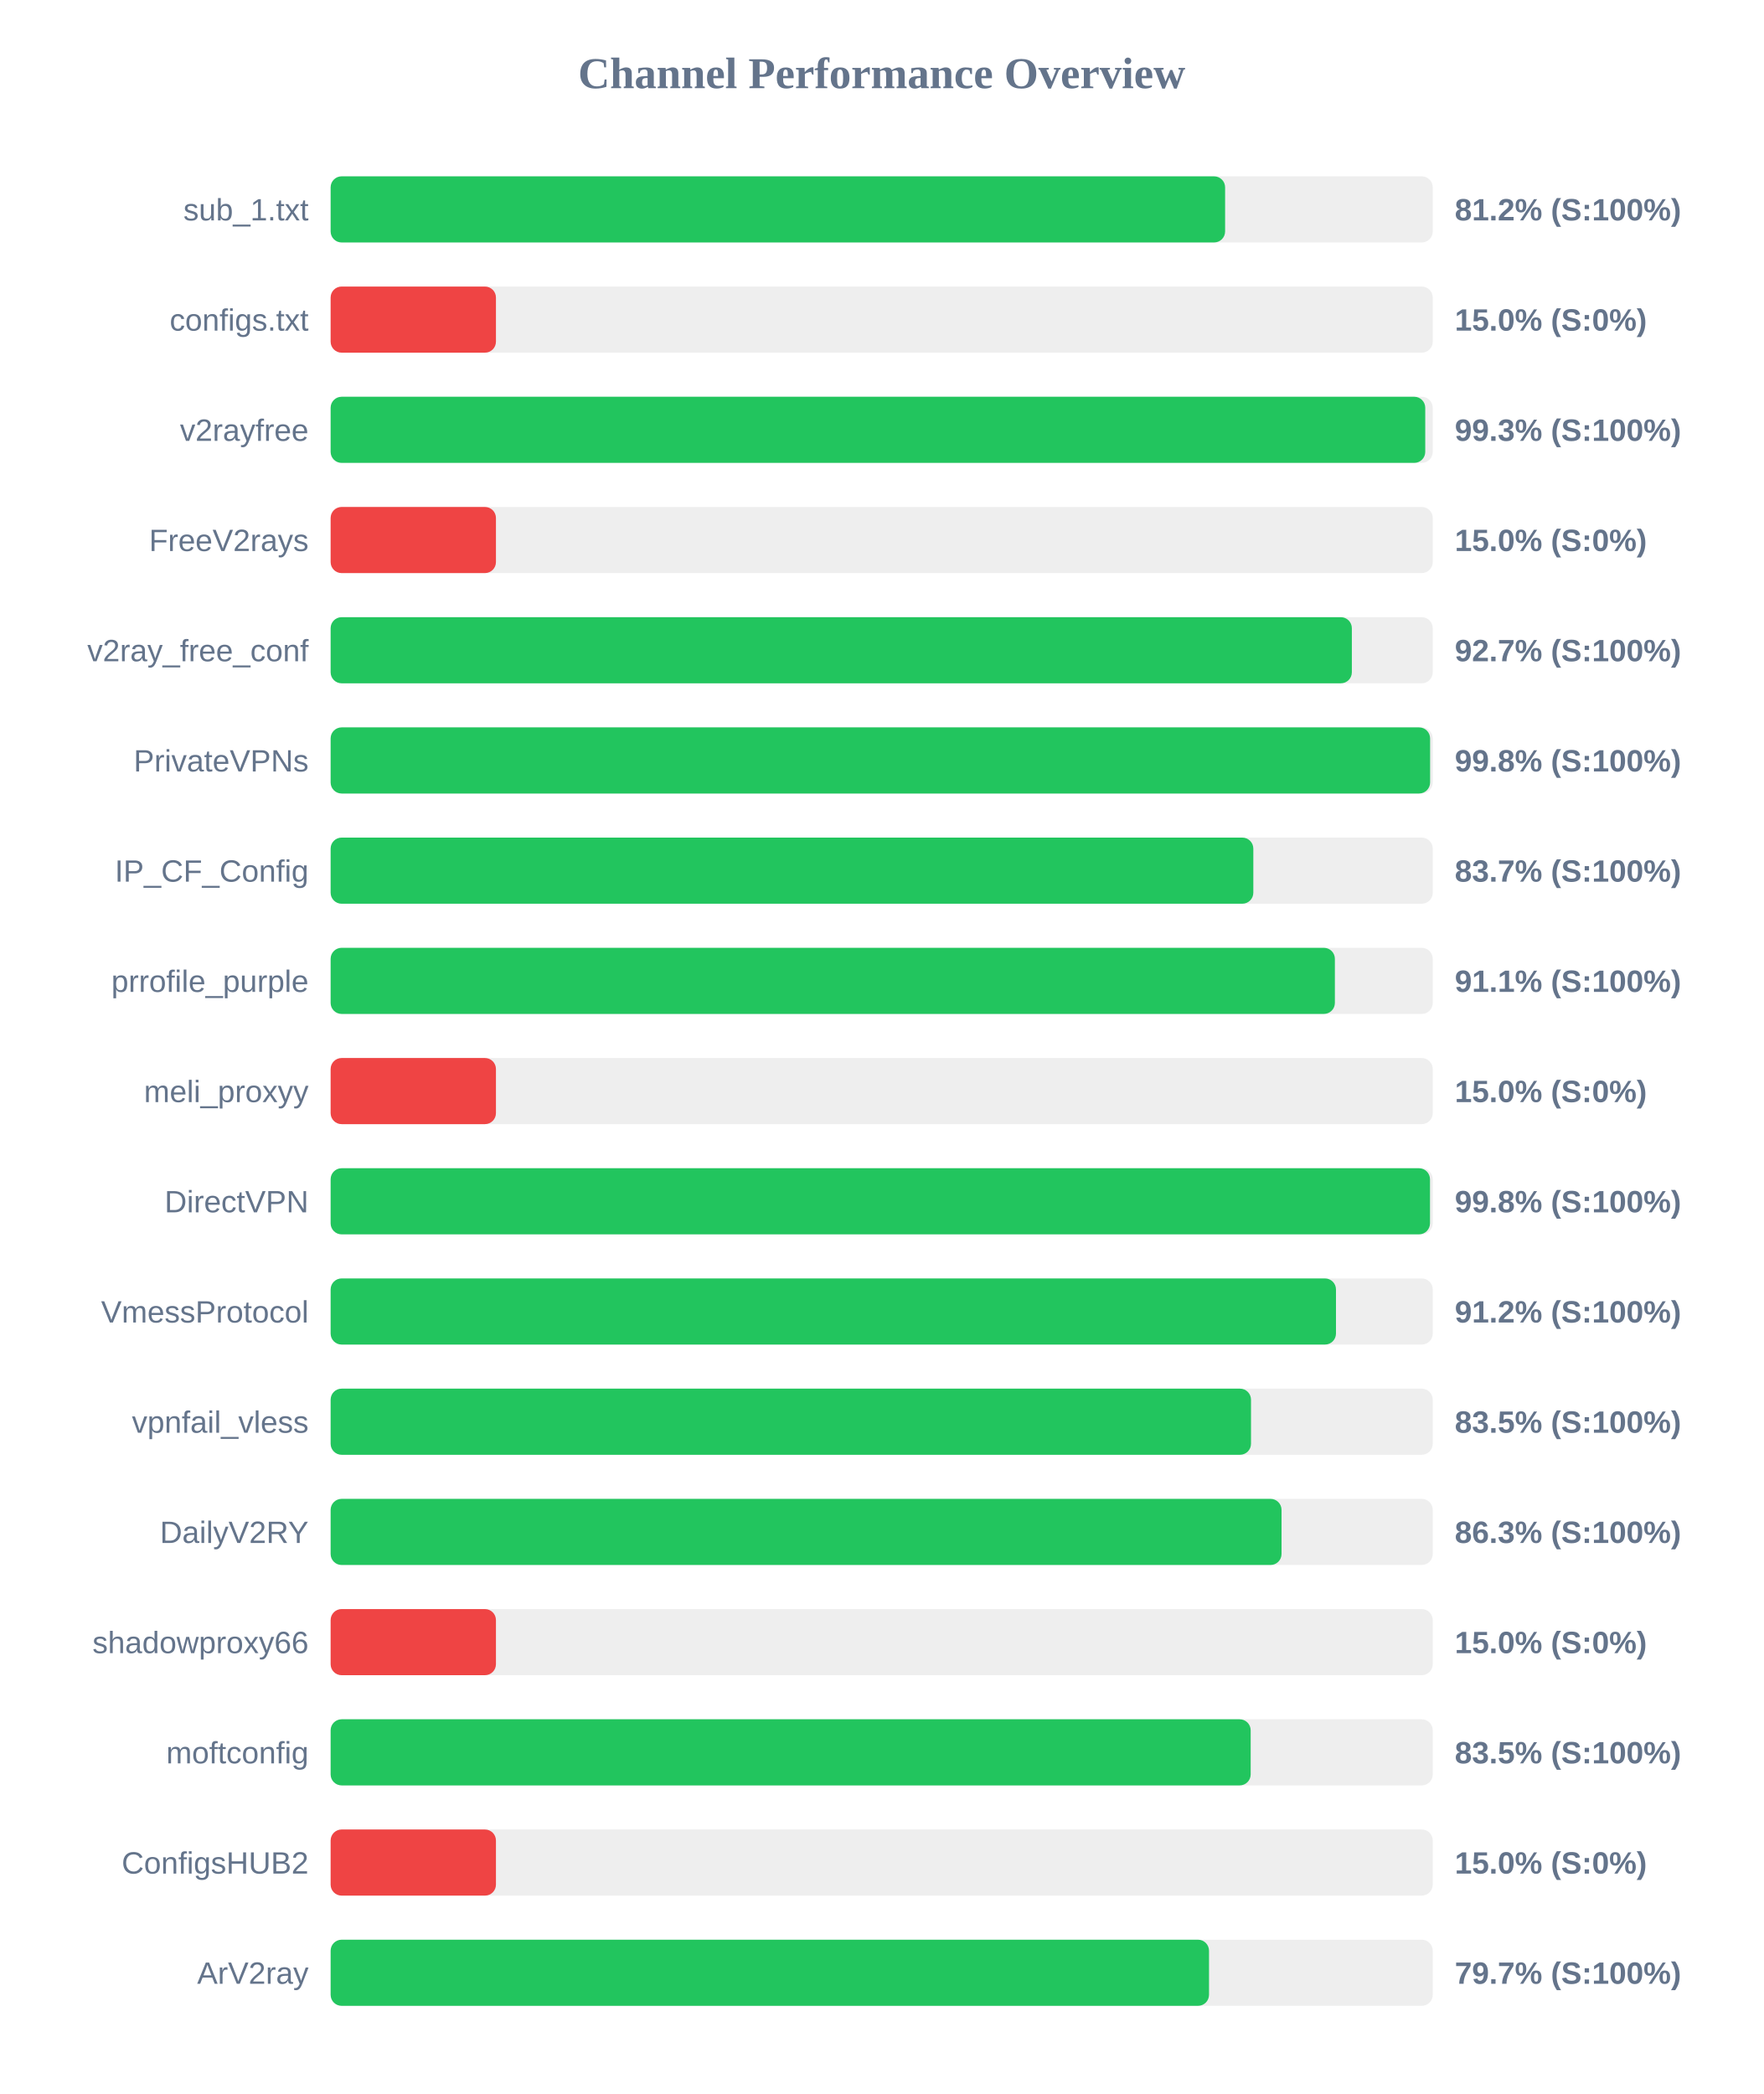
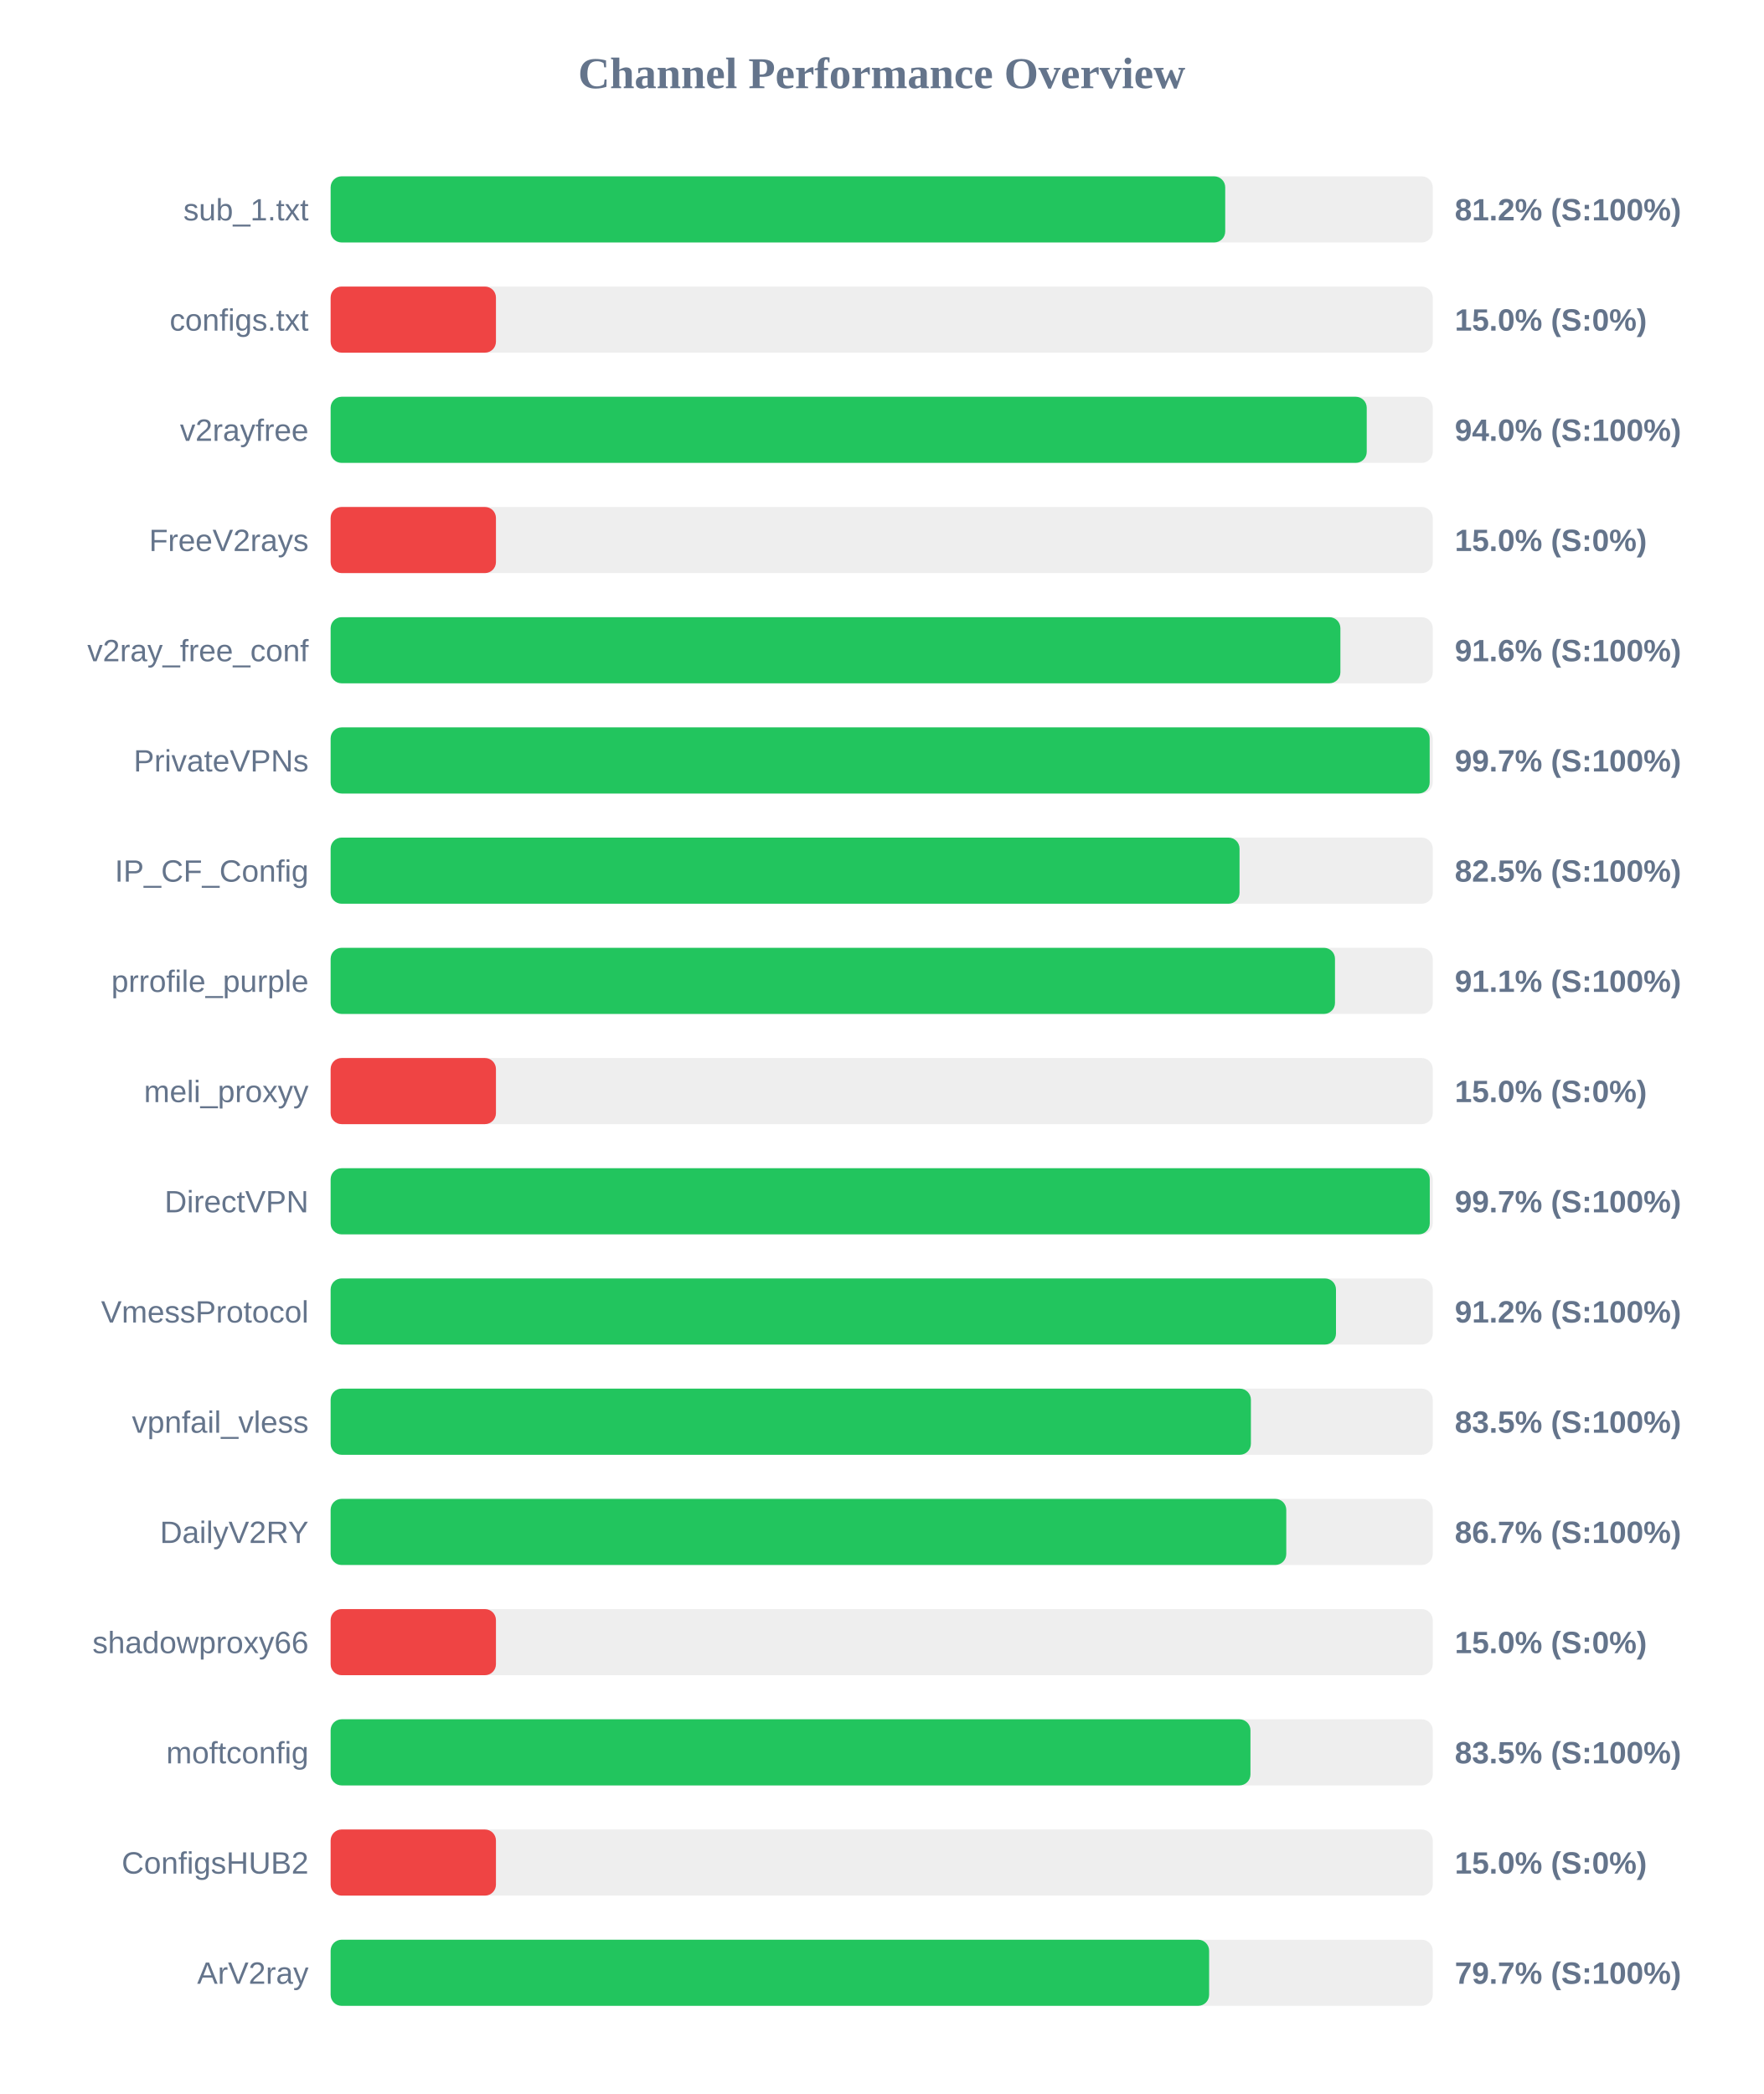
<svg xmlns="http://www.w3.org/2000/svg" width="800" height="950" version="1.1">
  <style>
        .row { font: 14px Arial; fill: #64748b; }
        .score { font: bold 14px Arial; fill: #64748b; }
    </style>
  <text x="400" y="40" text-anchor="middle" font-size="20px" font-weight="bold" fill="#64748b">Channel Performance Overview</text>
  <rect x="150" y="80" width="500" height="30" fill="#eee" rx="5" />
-   <rect x="150" y="80" width="405.8" height="30" fill="#22c55e" rx="5" />
+   <rect x="150" y="80" width="405.85" height="30" fill="#22c55e" rx="5" />
  <text x="140" y="100" text-anchor="end" class="row">sub_1.txt</text>
  <text x="660" y="100" text-anchor="start" class="score">81.2% (S:100%)</text>
  <rect x="150" y="130" width="500" height="30" fill="#eee" rx="5" />
  <rect x="150" y="130" width="75.0" height="30" fill="#ef4444" rx="5" />
  <text x="140" y="150" text-anchor="end" class="row">configs.txt</text>
  <text x="660" y="150" text-anchor="start" class="score">15.0% (S:0%)</text>
  <rect x="150" y="180" width="500" height="30" fill="#eee" rx="5" />
-   <rect x="150" y="180" width="496.6" height="30" fill="#22c55e" rx="5" />
+   <rect x="150" y="180" width="470.05" height="30" fill="#22c55e" rx="5" />
  <text x="140" y="200" text-anchor="end" class="row">v2rayfree</text>
-   <text x="660" y="200" text-anchor="start" class="score">99.3% (S:100%)</text>
+   <text x="660" y="200" text-anchor="start" class="score">94.0% (S:100%)</text>
  <rect x="150" y="230" width="500" height="30" fill="#eee" rx="5" />
  <rect x="150" y="230" width="75.0" height="30" fill="#ef4444" rx="5" />
  <text x="140" y="250" text-anchor="end" class="row">FreeV2rays</text>
  <text x="660" y="250" text-anchor="start" class="score">15.0% (S:0%)</text>
  <rect x="150" y="280" width="500" height="30" fill="#eee" rx="5" />
-   <rect x="150" y="280" width="463.3" height="30" fill="#22c55e" rx="5" />
+   <rect x="150" y="280" width="458.1" height="30" fill="#22c55e" rx="5" />
  <text x="140" y="300" text-anchor="end" class="row">v2ray_free_conf</text>
-   <text x="660" y="300" text-anchor="start" class="score">92.7% (S:100%)</text>
+   <text x="660" y="300" text-anchor="start" class="score">91.6% (S:100%)</text>
  <rect x="150" y="330" width="500" height="30" fill="#eee" rx="5" />
-   <rect x="150" y="330" width="498.8" height="30" fill="#22c55e" rx="5" />
+   <rect x="150" y="330" width="498.6" height="30" fill="#22c55e" rx="5" />
  <text x="140" y="350" text-anchor="end" class="row">PrivateVPNs</text>
-   <text x="660" y="350" text-anchor="start" class="score">99.8% (S:100%)</text>
+   <text x="660" y="350" text-anchor="start" class="score">99.7% (S:100%)</text>
  <rect x="150" y="380" width="500" height="30" fill="#eee" rx="5" />
-   <rect x="150" y="380" width="418.6" height="30" fill="#22c55e" rx="5" />
+   <rect x="150" y="380" width="412.35" height="30" fill="#22c55e" rx="5" />
  <text x="140" y="400" text-anchor="end" class="row">IP_CF_Config</text>
-   <text x="660" y="400" text-anchor="start" class="score">83.7% (S:100%)</text>
+   <text x="660" y="400" text-anchor="start" class="score">82.5% (S:100%)</text>
  <rect x="150" y="430" width="500" height="30" fill="#eee" rx="5" />
-   <rect x="150" y="430" width="455.6" height="30" fill="#22c55e" rx="5" />
+   <rect x="150" y="430" width="455.65" height="30" fill="#22c55e" rx="5" />
  <text x="140" y="450" text-anchor="end" class="row">prrofile_purple</text>
  <text x="660" y="450" text-anchor="start" class="score">91.1% (S:100%)</text>
  <rect x="150" y="480" width="500" height="30" fill="#eee" rx="5" />
  <rect x="150" y="480" width="75.0" height="30" fill="#ef4444" rx="5" />
  <text x="140" y="500" text-anchor="end" class="row">meli_proxyy</text>
  <text x="660" y="500" text-anchor="start" class="score">15.0% (S:0%)</text>
  <rect x="150" y="530" width="500" height="30" fill="#eee" rx="5" />
-   <rect x="150" y="530" width="498.75" height="30" fill="#22c55e" rx="5" />
+   <rect x="150" y="530" width="498.65" height="30" fill="#22c55e" rx="5" />
  <text x="140" y="550" text-anchor="end" class="row">DirectVPN</text>
-   <text x="660" y="550" text-anchor="start" class="score">99.8% (S:100%)</text>
+   <text x="660" y="550" text-anchor="start" class="score">99.7% (S:100%)</text>
  <rect x="150" y="580" width="500" height="30" fill="#eee" rx="5" />
  <rect x="150" y="580" width="456.1" height="30" fill="#22c55e" rx="5" />
  <text x="140" y="600" text-anchor="end" class="row">VmessProtocol</text>
  <text x="660" y="600" text-anchor="start" class="score">91.2% (S:100%)</text>
  <rect x="150" y="630" width="500" height="30" fill="#eee" rx="5" />
-   <rect x="150" y="630" width="417.55" height="30" fill="#22c55e" rx="5" />
+   <rect x="150" y="630" width="417.5" height="30" fill="#22c55e" rx="5" />
  <text x="140" y="650" text-anchor="end" class="row">vpnfail_vless</text>
  <text x="660" y="650" text-anchor="start" class="score">83.5% (S:100%)</text>
  <rect x="150" y="680" width="500" height="30" fill="#eee" rx="5" />
-   <rect x="150" y="680" width="431.4" height="30" fill="#22c55e" rx="5" />
+   <rect x="150" y="680" width="433.55" height="30" fill="#22c55e" rx="5" />
  <text x="140" y="700" text-anchor="end" class="row">DailyV2RY</text>
-   <text x="660" y="700" text-anchor="start" class="score">86.3% (S:100%)</text>
+   <text x="660" y="700" text-anchor="start" class="score">86.7% (S:100%)</text>
  <rect x="150" y="730" width="500" height="30" fill="#eee" rx="5" />
  <rect x="150" y="730" width="75.0" height="30" fill="#ef4444" rx="5" />
  <text x="140" y="750" text-anchor="end" class="row">shadowproxy66</text>
  <text x="660" y="750" text-anchor="start" class="score">15.0% (S:0%)</text>
  <rect x="150" y="780" width="500" height="30" fill="#eee" rx="5" />
-   <rect x="150" y="780" width="417.4" height="30" fill="#22c55e" rx="5" />
+   <rect x="150" y="780" width="417.3" height="30" fill="#22c55e" rx="5" />
  <text x="140" y="800" text-anchor="end" class="row">moftconfig</text>
  <text x="660" y="800" text-anchor="start" class="score">83.5% (S:100%)</text>
  <rect x="150" y="830" width="500" height="30" fill="#eee" rx="5" />
  <rect x="150" y="830" width="75.0" height="30" fill="#ef4444" rx="5" />
  <text x="140" y="850" text-anchor="end" class="row">ConfigsHUB2</text>
  <text x="660" y="850" text-anchor="start" class="score">15.0% (S:0%)</text>
  <rect x="150" y="880" width="500" height="30" fill="#eee" rx="5" />
-   <rect x="150" y="880" width="398.5" height="30" fill="#22c55e" rx="5" />
+   <rect x="150" y="880" width="398.55" height="30" fill="#22c55e" rx="5" />
  <text x="140" y="900" text-anchor="end" class="row">ArV2ray</text>
  <text x="660" y="900" text-anchor="start" class="score">79.7% (S:100%)</text>
</svg>
